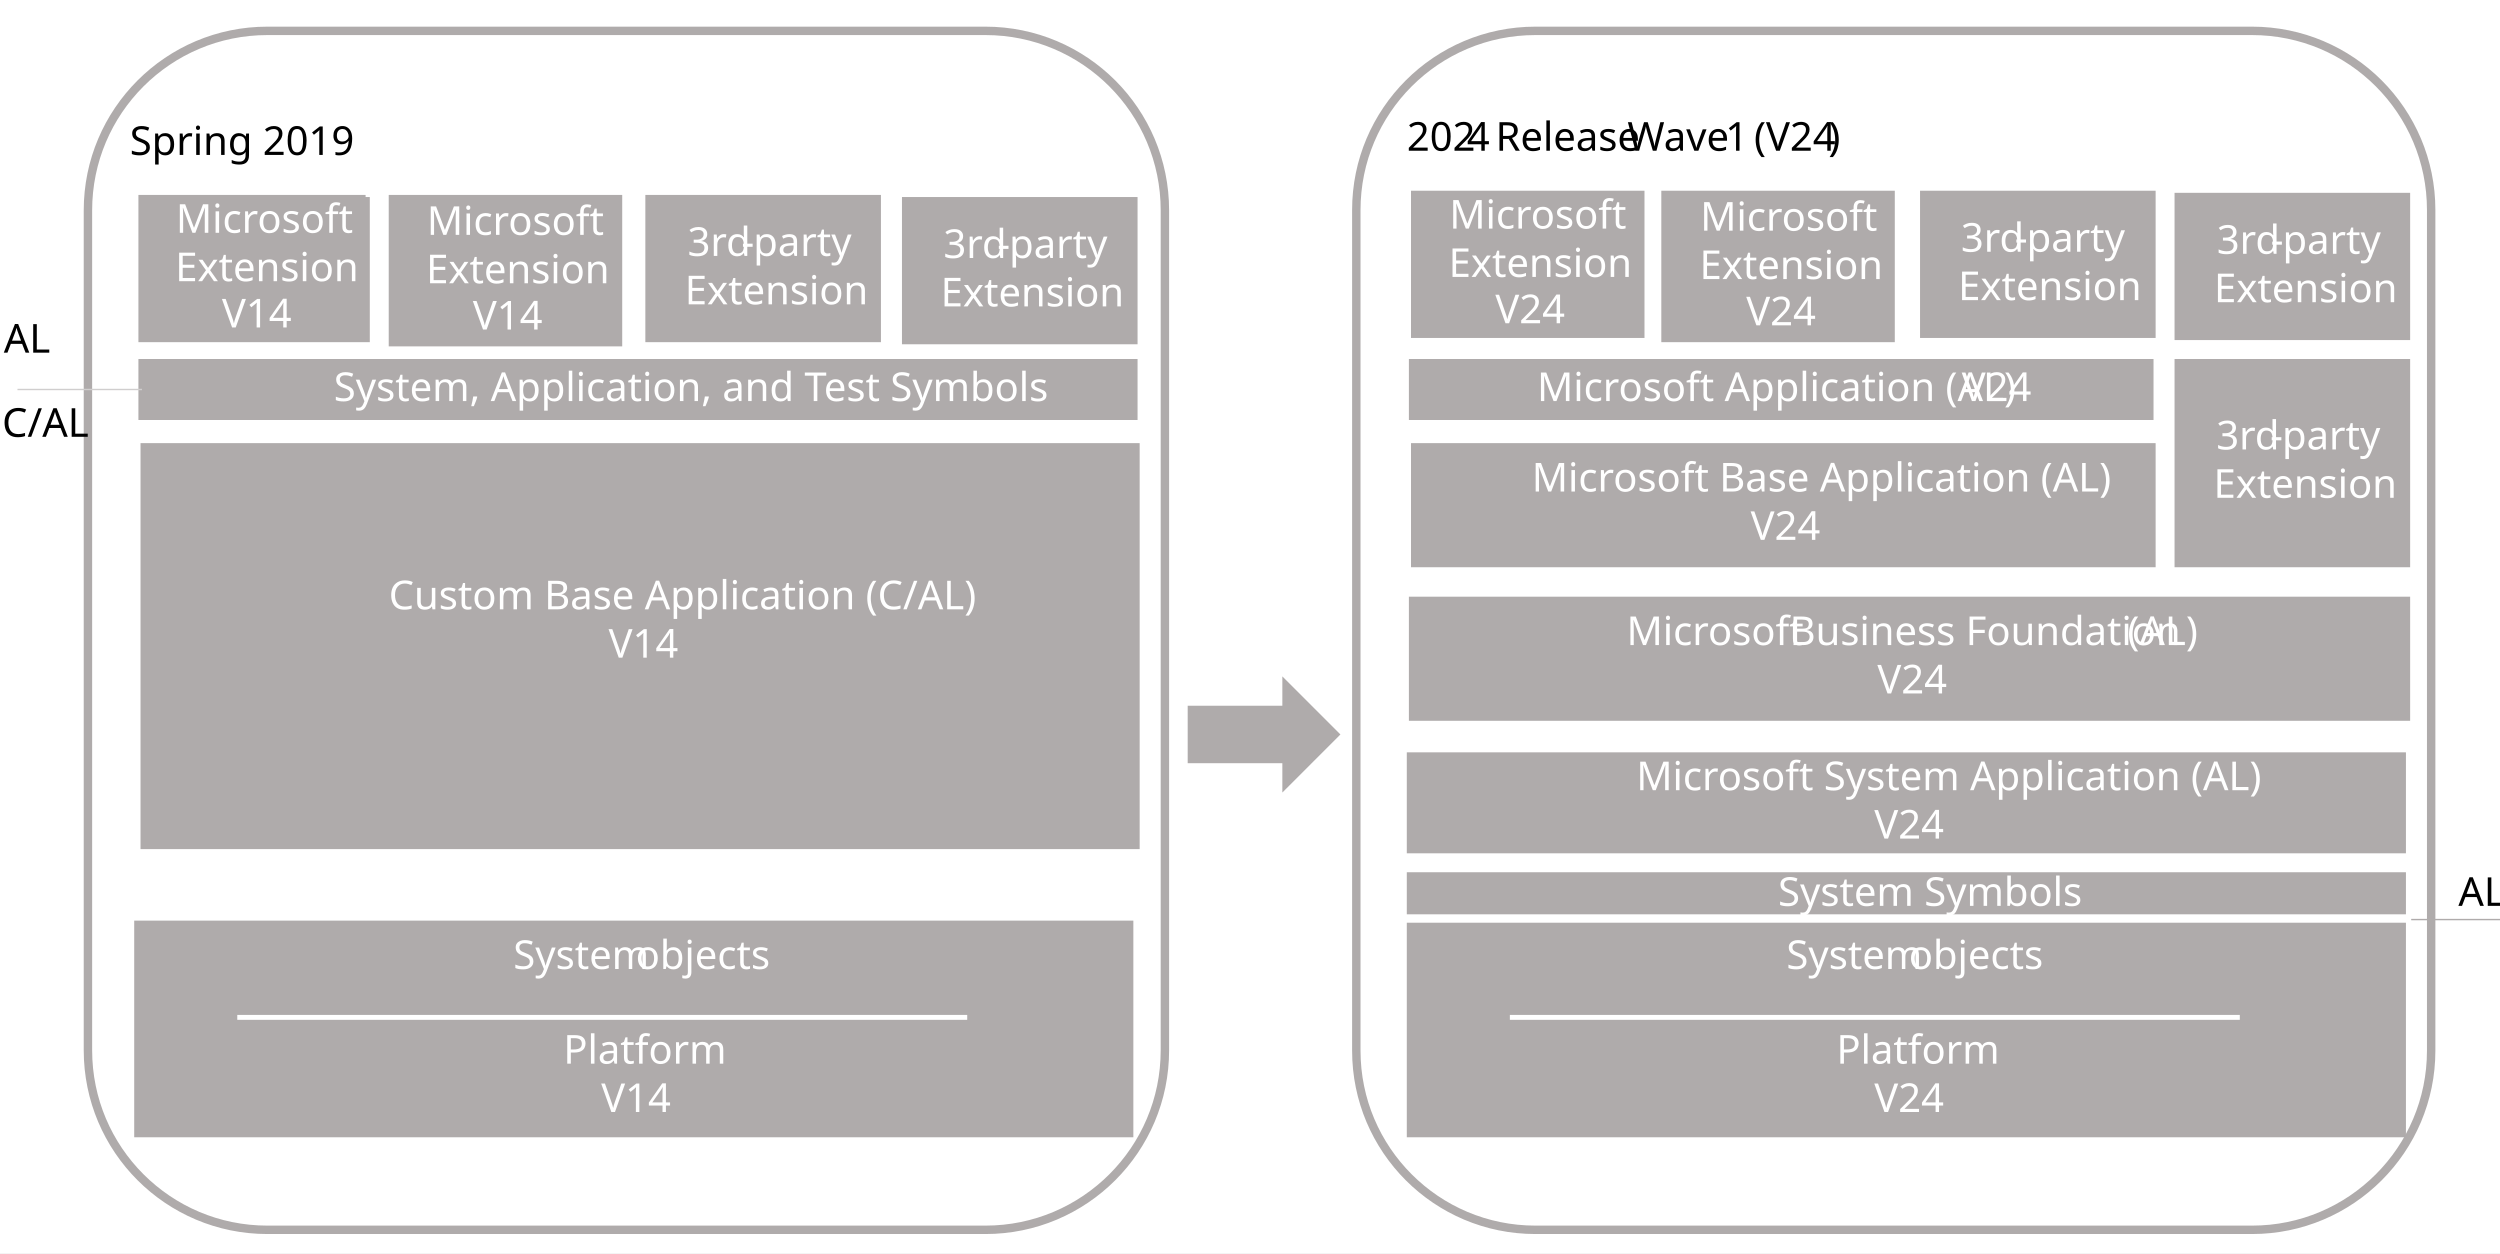
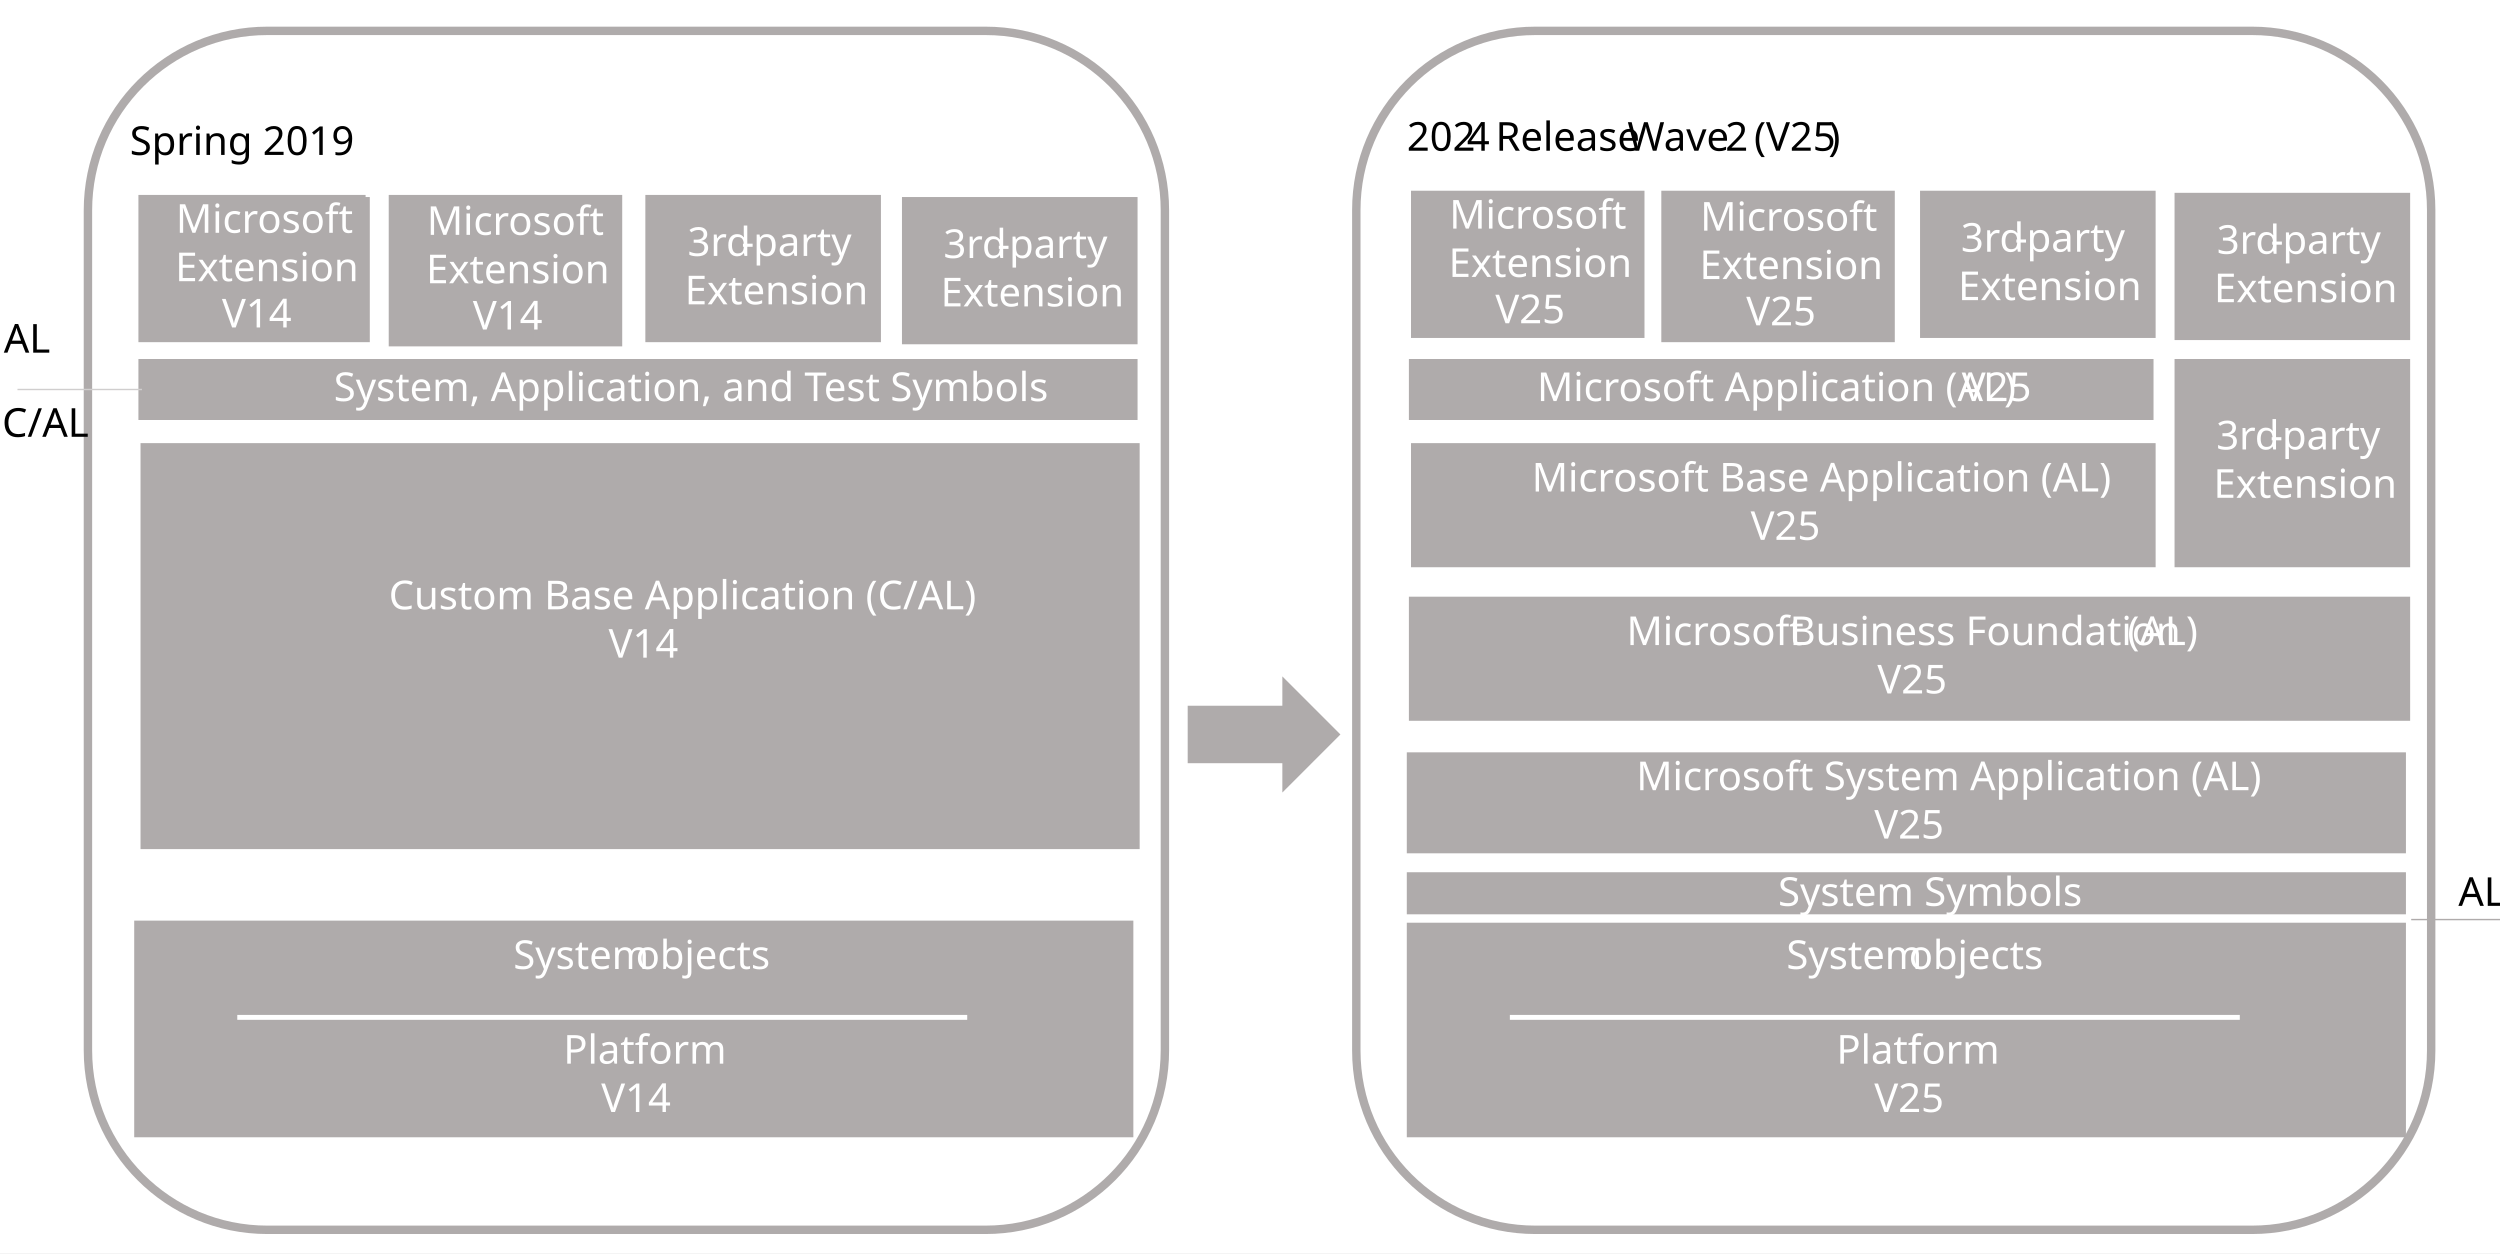
<svg xmlns="http://www.w3.org/2000/svg" width="1188.527" height="595.83" overflow="hidden" version="1.1" id="svg66">
  <defs id="defs66">
    <clipPath clipPathUnits="userSpaceOnUse" id="clipPath66">
      <rect style="fill:#000000" id="rect67" width="1188.527" height="595.83" x="28.194" y="83.328" />
    </clipPath>
  </defs>
  <g id="g66" clip-path="url(#clipPath66)" transform="translate(-28.19383,-83.32844)">
    <rect x="0" y="0" width="1280" height="720" fill="#ffffff" id="rect1" />
    <path d="M 70,183.335 C 70,136.206 108.206,98 155.335,98 h 341.33 C 543.794,98 582,136.206 582,183.335 v 399.33 C 582,629.794 543.794,668 496.665,668 H 155.335 C 108.206,668 70,629.794 70,582.665 Z" stroke="#afabab" stroke-width="4" stroke-miterlimit="8" fill="none" fill-rule="evenodd" id="path1" />
    <text font-family="Calibri, Calibri_MSFontService, sans-serif" font-weight="400" font-size="19px" transform="translate(89.9052,157)" id="text1">Spring 2019</text>
    <rect x="93.5" y="522.5" width="472" height="100" stroke="#afabab" stroke-width="3" stroke-miterlimit="8" fill="#afabab" id="rect2" />
    <text fill="#ffffff" font-family="Calibri, Calibri_MSFontService, sans-serif" font-weight="400" font-size="19px" transform="translate(272.227,544)" id="text2">System</text>
    <text fill="#ffffff" font-family="Calibri, Calibri_MSFontService, sans-serif" font-weight="400" font-size="19px" transform="translate(330.42,544)" id="text3">objects</text>
    <text fill="#ffffff" font-family="Calibri, Calibri_MSFontService, sans-serif" font-weight="400" font-size="19px" transform="translate(296.027,589)" id="text4">Platform</text>
    <text fill="#ffffff" font-family="Calibri, Calibri_MSFontService, sans-serif" font-weight="400" font-size="19px" transform="translate(313.994,612)" id="text5">V14</text>
    <rect x="96.5" y="295.5" width="472" height="190" stroke="#afabab" stroke-width="3" stroke-miterlimit="8" fill="#afabab" id="rect5" />
    <text fill="#ffffff" font-family="Calibri, Calibri_MSFontService, sans-serif" font-weight="400" font-size="19px" transform="translate(213.024,373)" id="text6">Custom Base Application (C/AL)</text>
    <text fill="#ffffff" font-family="Calibri, Calibri_MSFontService, sans-serif" font-weight="400" font-size="19px" transform="translate(317.511,396)" id="text7">V14</text>
    <rect x="95.5" y="177.5" width="107" height="67" stroke="#afabab" stroke-width="3" stroke-linecap="square" stroke-miterlimit="8" stroke-dasharray="9, 3" fill="#afabab" id="rect7" />
    <text fill="#ffffff" font-family="Calibri, Calibri_MSFontService, sans-serif" font-weight="400" font-size="19px" transform="translate(111.841,194)" id="text8">Microsoft</text>
    <text fill="#ffffff" font-family="Calibri, Calibri_MSFontService, sans-serif" font-weight="400" font-size="19px" transform="translate(111.514,217)" id="text9">Extension</text>
    <text fill="#ffffff" font-family="Calibri, Calibri_MSFontService, sans-serif" font-weight="400" font-size="19px" transform="translate(133.694,239)" id="text10">V14</text>
    <rect x="336.5" y="177.5" width="109" height="67" stroke="#afabab" stroke-width="3" stroke-linecap="square" stroke-miterlimit="8" stroke-dasharray="9, 3" fill="#afabab" id="rect10" />
    <text fill="#ffffff" font-family="Calibri, Calibri_MSFontService, sans-serif" font-weight="400" font-size="19px" transform="translate(355.061,205)" id="text11">3rd</text>
    <text fill="#ffffff" font-family="Calibri, Calibri_MSFontService, sans-serif" font-weight="400" font-size="19px" transform="translate(380.641,205)" id="text12">-</text>
    <text fill="#ffffff" font-family="Calibri, Calibri_MSFontService, sans-serif" font-weight="400" font-size="19px" transform="translate(386.308,205)" id="text13">party</text>
    <text fill="#ffffff" font-family="Calibri, Calibri_MSFontService, sans-serif" font-weight="400" font-size="19px" transform="translate(353.755,228)" id="text14">Extension</text>
    <path d="M 673,183.168 C 673,136.131 711.131,98 758.168,98 h 340.662 c 47.04,0 85.17,38.131 85.17,85.168 V 582.832 C 1184,629.869 1145.87,668 1098.83,668 H 758.168 C 711.131,668 673,629.869 673,582.832 Z" stroke="#afabab" stroke-width="4" stroke-miterlimit="8" fill="none" fill-rule="evenodd" id="path14" />
    <text font-family="Calibri, Calibri_MSFontService, sans-serif" font-weight="400" font-size="19px" transform="translate(697.044,155)" id="text15">202</text>
    <text font-family="Calibri, Calibri_MSFontService, sans-serif" font-weight="400" font-size="19px" transform="translate(725.544,155)" id="text16">4</text>
    <text font-family="Calibri, Calibri_MSFontService, sans-serif" font-weight="400" font-size="19px" transform="translate(739.211,155)" id="text17">Release</text>
    <text font-family="Calibri, Calibri_MSFontService, sans-serif" font-weight="400" font-size="19px" transform="translate(801.885,155)" id="text18">Wave</text>
-     <text font-family="Calibri, Calibri_MSFontService, sans-serif" font-weight="400" font-size="19px" transform="translate(848.418,155)" id="text19">1</text>
+     <text font-family="Calibri, Calibri_MSFontService, sans-serif" font-weight="400" font-size="19px" transform="translate(848.418,155)" id="text19">2</text>
    <text font-family="Calibri, Calibri_MSFontService, sans-serif" font-weight="400" font-size="19px" transform="translate(862.085,155)" id="text20">(</text>
-     <text font-family="Calibri, Calibri_MSFontService, sans-serif" font-weight="400" font-size="19px" transform="translate(867.751,155)" id="text21">V24</text>
+     <text font-family="Calibri, Calibri_MSFontService, sans-serif" font-weight="400" font-size="19px" transform="translate(867.751,155)" id="text21">V25</text>
    <text font-family="Calibri, Calibri_MSFontService, sans-serif" font-weight="400" font-size="19px" transform="translate(897.418,155)" id="text22">)</text>
    <path d="m 593.5,419.5 h 45 v -13 l 26,26 -26,26 v -13 h -45 z" stroke="#afabab" stroke-width="1.333" stroke-miterlimit="8" fill="#afabab" fill-rule="evenodd" id="path22" />
    <rect x="214.5" y="177.5" width="108" height="69" stroke="#afabab" stroke-width="3" stroke-linecap="square" stroke-miterlimit="8" stroke-dasharray="9, 3" fill="#afabab" id="rect22" />
    <text fill="#ffffff" font-family="Calibri, Calibri_MSFontService, sans-serif" font-weight="400" font-size="19px" transform="translate(231.128,195)" id="text23">Microsoft</text>
    <text fill="#ffffff" font-family="Calibri, Calibri_MSFontService, sans-serif" font-weight="400" font-size="19px" transform="translate(230.801,218)" id="text24">Extension</text>
    <text fill="#ffffff" font-family="Calibri, Calibri_MSFontService, sans-serif" font-weight="400" font-size="19px" transform="translate(252.981,240)" id="text25">V14</text>
    <rect x="458.5" y="178.5" width="109" height="67" stroke="#afabab" stroke-width="3" stroke-linecap="square" stroke-miterlimit="8" stroke-dasharray="9, 3" fill="#afabab" id="rect25" />
    <text fill="#ffffff" font-family="Calibri, Calibri_MSFontService, sans-serif" font-weight="400" font-size="19px" transform="translate(476.709,206)" id="text26">3rd</text>
    <text fill="#ffffff" font-family="Calibri, Calibri_MSFontService, sans-serif" font-weight="400" font-size="19px" transform="translate(502.289,206)" id="text27">-</text>
    <text fill="#ffffff" font-family="Calibri, Calibri_MSFontService, sans-serif" font-weight="400" font-size="19px" transform="translate(507.956,206)" id="text28">party</text>
    <text fill="#ffffff" font-family="Calibri, Calibri_MSFontService, sans-serif" font-weight="400" font-size="19px" transform="translate(475.403,229)" id="text29">Extension</text>
    <rect x="700.5" y="175.5" width="108" height="67" stroke="#afabab" stroke-width="3" stroke-linecap="square" stroke-miterlimit="8" stroke-dasharray="9, 3" fill="#afabab" id="rect29" />
    <text fill="#ffffff" font-family="Calibri, Calibri_MSFontService, sans-serif" font-weight="400" font-size="19px" transform="translate(717.222,192)" id="text30">Microsoft</text>
    <text fill="#ffffff" font-family="Calibri, Calibri_MSFontService, sans-serif" font-weight="400" font-size="19px" transform="translate(716.896,215)" id="text31">Extension</text>
-     <text fill="#ffffff" font-family="Calibri, Calibri_MSFontService, sans-serif" font-weight="400" font-size="19px" transform="translate(739.076,237)" id="text32">V24</text>
+     <text fill="#ffffff" font-family="Calibri, Calibri_MSFontService, sans-serif" font-weight="400" font-size="19px" transform="translate(739.076,237)" id="text32">V25</text>
    <rect x="942.5" y="175.5" width="109" height="67" stroke="#afabab" stroke-width="3" stroke-linecap="square" stroke-miterlimit="8" stroke-dasharray="9, 3" fill="#afabab" id="rect32" />
    <text fill="#ffffff" font-family="Calibri, Calibri_MSFontService, sans-serif" font-weight="400" font-size="19px" transform="translate(960.443,203)" id="text33">3rd</text>
    <text fill="#ffffff" font-family="Calibri, Calibri_MSFontService, sans-serif" font-weight="400" font-size="19px" transform="translate(986.023,203)" id="text34">-</text>
    <text fill="#ffffff" font-family="Calibri, Calibri_MSFontService, sans-serif" font-weight="400" font-size="19px" transform="translate(991.69,203)" id="text35">party</text>
    <text fill="#ffffff" font-family="Calibri, Calibri_MSFontService, sans-serif" font-weight="400" font-size="19px" transform="translate(959.136,226)" id="text36">Extension</text>
    <rect x="819.5" y="175.5" width="108" height="69" stroke="#afabab" stroke-width="3" stroke-linecap="square" stroke-miterlimit="8" stroke-dasharray="9, 3" fill="#afabab" id="rect36" />
    <text fill="#ffffff" font-family="Calibri, Calibri_MSFontService, sans-serif" font-weight="400" font-size="19px" transform="translate(836.51,193)" id="text37">Microsoft</text>
    <text fill="#ffffff" font-family="Calibri, Calibri_MSFontService, sans-serif" font-weight="400" font-size="19px" transform="translate(836.183,216)" id="text38">Extension</text>
-     <text fill="#ffffff" font-family="Calibri, Calibri_MSFontService, sans-serif" font-weight="400" font-size="19px" transform="translate(858.363,238)" id="text39">V24</text>
+     <text fill="#ffffff" font-family="Calibri, Calibri_MSFontService, sans-serif" font-weight="400" font-size="19px" transform="translate(858.363,238)" id="text39">V25</text>
    <rect x="1063.5" y="176.5" width="109" height="67" stroke="#afabab" stroke-width="3" stroke-linecap="square" stroke-miterlimit="8" stroke-dasharray="9, 3" fill="#afabab" id="rect39" />
    <text fill="#ffffff" font-family="Calibri, Calibri_MSFontService, sans-serif" font-weight="400" font-size="19px" transform="translate(1082.09,204)" id="text40">3rd</text>
    <text fill="#ffffff" font-family="Calibri, Calibri_MSFontService, sans-serif" font-weight="400" font-size="19px" transform="translate(1107.67,204)" id="text41">-</text>
    <text fill="#ffffff" font-family="Calibri, Calibri_MSFontService, sans-serif" font-weight="400" font-size="19px" transform="translate(1113.34,204)" id="text42">party</text>
    <text fill="#ffffff" font-family="Calibri, Calibri_MSFontService, sans-serif" font-weight="400" font-size="19px" transform="translate(1080.78,227)" id="text43">Extension</text>
    <rect x="698.5" y="523.5" width="472" height="99" stroke="#afabab" stroke-width="3" stroke-miterlimit="8" fill="#afabab" id="rect43" />
    <text fill="#ffffff" font-family="Calibri, Calibri_MSFontService, sans-serif" font-weight="400" font-size="19px" transform="translate(877.472,544)" id="text44">System</text>
    <text fill="#ffffff" font-family="Calibri, Calibri_MSFontService, sans-serif" font-weight="400" font-size="19px" transform="translate(935.665,544)" id="text45">objects</text>
    <text fill="#ffffff" font-family="Calibri, Calibri_MSFontService, sans-serif" font-weight="400" font-size="19px" transform="translate(901.272,589)" id="text46">Platform</text>
-     <text fill="#ffffff" font-family="Calibri, Calibri_MSFontService, sans-serif" font-weight="400" font-size="19px" transform="translate(919.239,612)" id="text47">V24</text>
+     <text fill="#ffffff" font-family="Calibri, Calibri_MSFontService, sans-serif" font-weight="400" font-size="19px" transform="translate(919.239,612)" id="text47">V25</text>
    <path d="m 746,567 h 347.02" stroke="#ffffff" stroke-width="2.333" stroke-miterlimit="8" fill="none" fill-rule="evenodd" id="path47" />
    <rect x="95.5" y="255.5" width="472" height="26" stroke="#afabab" stroke-width="3" stroke-miterlimit="8" fill="#afabab" id="rect47" />
    <text fill="#ffffff" font-family="Calibri, Calibri_MSFontService, sans-serif" font-weight="400" font-size="19px" transform="translate(186.883,274)" id="text48">System, Application, and Test Symbols</text>
    <rect x="698.5" y="499.5" width="472" height="17" stroke="#afabab" stroke-width="3" stroke-miterlimit="8" fill="#afabab" id="rect48" />
    <text fill="#ffffff" font-family="Calibri, Calibri_MSFontService, sans-serif" font-weight="400" font-size="19px" transform="translate(873.502,514)" id="text49">System Symbols</text>
    <path d="M 36.5,268.5 H 95.687" stroke="#d0cece" stroke-width="0.667" stroke-miterlimit="8" fill="none" fill-rule="evenodd" id="path49" />
    <text font-family="Calibri, Calibri_MSFontService, sans-serif" font-weight="400" font-size="19px" transform="translate(29.9966,251)" id="text50">AL</text>
    <text font-family="Calibri, Calibri_MSFontService, sans-serif" font-weight="400" font-size="19px" transform="translate(29.2067,291)" id="text51">C/AL</text>
    <path d="m 1174.5,520.5 h 69.68" stroke="#afabab" stroke-width="0.667" stroke-miterlimit="8" fill="none" fill-rule="evenodd" id="path51" />
    <text font-family="Calibri, Calibri_MSFontService, sans-serif" font-weight="400" font-size="19px" transform="translate(1196.92,514)" id="text52">AL</text>
    <path d="M 141,567 H 488.016" stroke="#ffffff" stroke-width="2.333" stroke-miterlimit="8" fill="none" fill-rule="evenodd" id="path52" />
    <rect x="700.5" y="295.5" width="351" height="56" stroke="#afabab" stroke-width="3" stroke-miterlimit="8" fill="#afabab" id="rect52" />
    <text fill="#ffffff" font-family="Calibri, Calibri_MSFontService, sans-serif" font-weight="400" font-size="19px" transform="translate(756.421,317)" id="text53">Microsoft Base Application (AL)</text>
-     <text fill="#ffffff" font-family="Calibri, Calibri_MSFontService, sans-serif" font-weight="400" font-size="19px" transform="translate(860.441,340)" id="text54">V24</text>
+     <text fill="#ffffff" font-family="Calibri, Calibri_MSFontService, sans-serif" font-weight="400" font-size="19px" transform="translate(860.441,340)" id="text54">V25</text>
    <rect x="1063.5" y="255.5" width="109" height="96" stroke="#afabab" stroke-width="3" stroke-linecap="square" stroke-miterlimit="8" stroke-dasharray="9, 3" fill="#afabab" id="rect54" />
    <text fill="#ffffff" font-family="Calibri, Calibri_MSFontService, sans-serif" font-weight="400" font-size="19px" transform="translate(1081.84,297)" id="text55">3rd</text>
    <text fill="#ffffff" font-family="Calibri, Calibri_MSFontService, sans-serif" font-weight="400" font-size="19px" transform="translate(1107.42,297)" id="text56">-</text>
    <text fill="#ffffff" font-family="Calibri, Calibri_MSFontService, sans-serif" font-weight="400" font-size="19px" transform="translate(1113.09,297)" id="text57">party</text>
    <text fill="#ffffff" font-family="Calibri, Calibri_MSFontService, sans-serif" font-weight="400" font-size="19px" transform="translate(1080.54,320)" id="text58">Extension</text>
    <rect x="699.5" y="255.5" width="351" height="26" stroke="#afabab" stroke-width="3" stroke-miterlimit="8" fill="#afabab" id="rect58" />
    <text fill="#ffffff" font-family="Calibri, Calibri_MSFontService, sans-serif" font-weight="400" font-size="19px" transform="translate(758.931,274)" id="text59">Microsoft Application (AL)</text>
-     <text fill="#ffffff" font-family="Calibri, Calibri_MSFontService, sans-serif" font-weight="400" font-size="19px" transform="translate(960.805,274)" id="text60">V24</text>
+     <text fill="#ffffff" font-family="Calibri, Calibri_MSFontService, sans-serif" font-weight="400" font-size="19px" transform="translate(960.805,274)" id="text60">V25</text>
    <rect x="698.5" y="442.5" width="472" height="45" stroke="#afabab" stroke-width="3" stroke-miterlimit="8" fill="#afabab" id="rect60" />
    <text fill="#ffffff" font-family="Calibri, Calibri_MSFontService, sans-serif" font-weight="400" font-size="19px" transform="translate(806.118,459)" id="text61">Microsoft System Application (AL)</text>
-     <text fill="#ffffff" font-family="Calibri, Calibri_MSFontService, sans-serif" font-weight="400" font-size="19px" transform="translate(919.238,482)" id="text62">V24</text>
+     <text fill="#ffffff" font-family="Calibri, Calibri_MSFontService, sans-serif" font-weight="400" font-size="19px" transform="translate(919.238,482)" id="text62">V25</text>
    <rect x="699.5" y="368.5" width="473" height="56" stroke="#afabab" stroke-width="3" stroke-miterlimit="8" fill="#afabab" id="rect62" />
    <text fill="#ffffff" font-family="Calibri, Calibri_MSFontService, sans-serif" font-weight="400" font-size="19px" transform="translate(801.472,390)" id="text63">Microsoft</text>
    <text fill="#ffffff" font-family="Calibri, Calibri_MSFontService, sans-serif" font-weight="400" font-size="19px" transform="translate(879.005,390)" id="text64">Business Foundation</text>
    <text fill="#ffffff" font-family="Calibri, Calibri_MSFontService, sans-serif" font-weight="400" font-size="19px" transform="translate(1039.58,390)" id="text65">(AL)</text>
-     <text fill="#ffffff" font-family="Calibri, Calibri_MSFontService, sans-serif" font-weight="400" font-size="19px" transform="translate(920.692,413)" id="text66">V24</text>
+     <text fill="#ffffff" font-family="Calibri, Calibri_MSFontService, sans-serif" font-weight="400" font-size="19px" transform="translate(920.692,413)" id="text66">V25</text>
  </g>
</svg>
